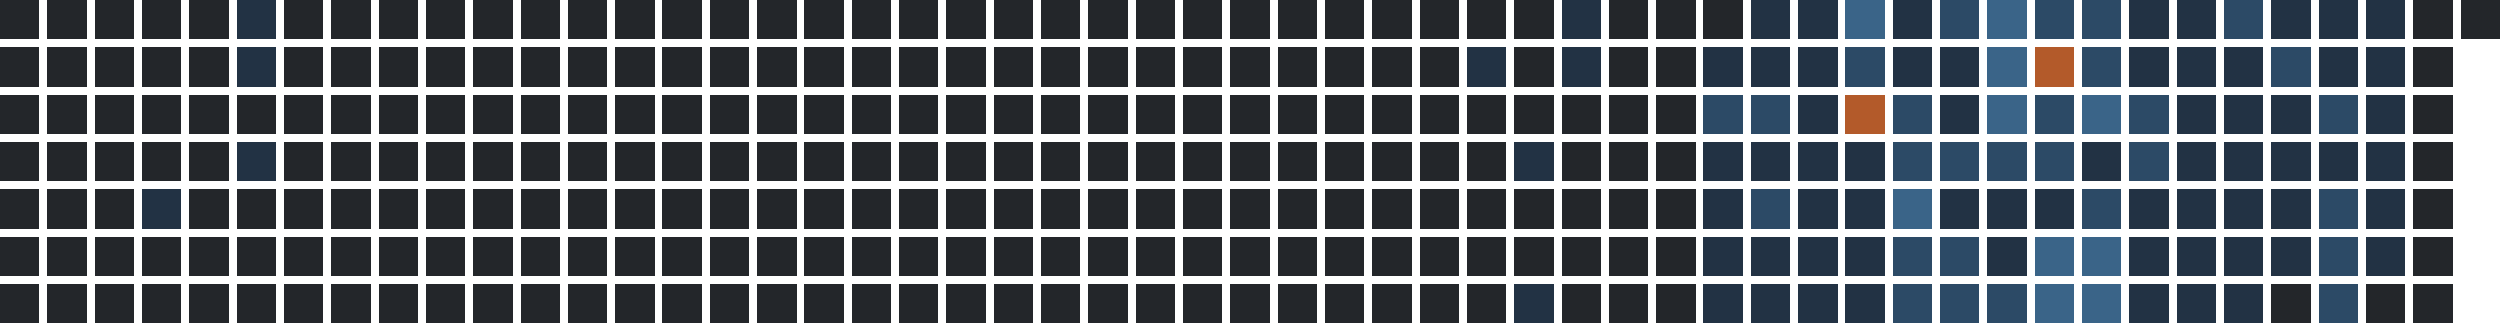
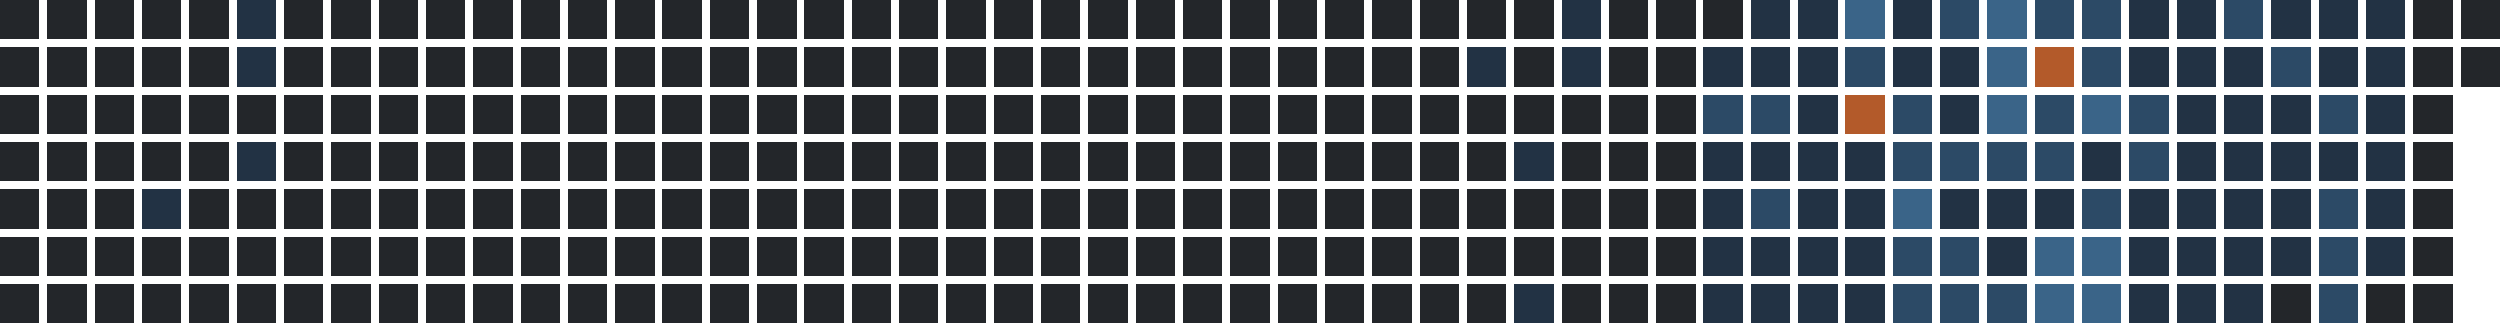
<svg xmlns="http://www.w3.org/2000/svg" version="1.1" width="634.0" height="82.0" viewBox="27.0 20.0 634.0 82.0">
  <rect style="fill:#23262a;shape-rendering:crispedges" data-score="0" data-date="2025-03-09" x="27" y="20" width="10" height="10" />
  <rect style="fill:#23262a;shape-rendering:crispedges" data-score="0" data-date="2025-03-16" x="39" y="20" width="10" height="10" />
  <rect style="fill:#23262a;shape-rendering:crispedges" data-score="0" data-date="2025-03-23" x="51" y="20" width="10" height="10" />
  <rect style="fill:#23262a;shape-rendering:crispedges" data-score="0" data-date="2025-03-30" x="63" y="20" width="10" height="10" />
  <rect style="fill:#23262a;shape-rendering:crispedges" data-score="0" data-date="2025-04-06" x="75" y="20" width="10" height="10" />
  <rect style="fill:#223244;shape-rendering:crispedges" data-score="1" data-date="2025-04-13" x="87" y="20" width="10" height="10" />
  <rect style="fill:#23262a;shape-rendering:crispedges" data-score="0" data-date="2025-04-20" x="99" y="20" width="10" height="10" />
  <rect style="fill:#23262a;shape-rendering:crispedges" data-score="0" data-date="2025-04-27" x="111" y="20" width="10" height="10" />
  <rect style="fill:#23262a;shape-rendering:crispedges" data-score="0" data-date="2025-05-04" x="123" y="20" width="10" height="10" />
  <rect style="fill:#23262a;shape-rendering:crispedges" data-score="0" data-date="2025-05-11" x="135" y="20" width="10" height="10" />
  <rect style="fill:#23262a;shape-rendering:crispedges" data-score="0" data-date="2025-05-18" x="147" y="20" width="10" height="10" />
  <rect style="fill:#23262a;shape-rendering:crispedges" data-score="0" data-date="2025-05-25" x="159" y="20" width="10" height="10" />
  <rect style="fill:#23262a;shape-rendering:crispedges" data-score="0" data-date="2025-06-01" x="171" y="20" width="10" height="10" />
  <rect style="fill:#23262a;shape-rendering:crispedges" data-score="0" data-date="2025-06-08" x="183" y="20" width="10" height="10" />
  <rect style="fill:#23262a;shape-rendering:crispedges" data-score="0" data-date="2025-06-15" x="195" y="20" width="10" height="10" />
  <rect style="fill:#23262a;shape-rendering:crispedges" data-score="0" data-date="2025-06-22" x="207" y="20" width="10" height="10" />
  <rect style="fill:#23262a;shape-rendering:crispedges" data-score="0" data-date="2025-06-29" x="219" y="20" width="10" height="10" />
  <rect style="fill:#23262a;shape-rendering:crispedges" data-score="0" data-date="2025-07-06" x="231" y="20" width="10" height="10" />
  <rect style="fill:#23262a;shape-rendering:crispedges" data-score="0" data-date="2025-07-13" x="243" y="20" width="10" height="10" />
  <rect style="fill:#23262a;shape-rendering:crispedges" data-score="0" data-date="2025-07-20" x="255" y="20" width="10" height="10" />
  <rect style="fill:#23262a;shape-rendering:crispedges" data-score="0" data-date="2025-07-27" x="267" y="20" width="10" height="10" />
  <rect style="fill:#23262a;shape-rendering:crispedges" data-score="0" data-date="2025-08-03" x="279" y="20" width="10" height="10" />
  <rect style="fill:#23262a;shape-rendering:crispedges" data-score="0" data-date="2025-08-10" x="291" y="20" width="10" height="10" />
  <rect style="fill:#23262a;shape-rendering:crispedges" data-score="0" data-date="2025-08-17" x="303" y="20" width="10" height="10" />
  <rect style="fill:#23262a;shape-rendering:crispedges" data-score="0" data-date="2025-08-24" x="315" y="20" width="10" height="10" />
  <rect style="fill:#23262a;shape-rendering:crispedges" data-score="0" data-date="2025-08-31" x="327" y="20" width="10" height="10" />
  <rect style="fill:#23262a;shape-rendering:crispedges" data-score="0" data-date="2025-09-07" x="339" y="20" width="10" height="10" />
  <rect style="fill:#23262a;shape-rendering:crispedges" data-score="0" data-date="2025-09-14" x="351" y="20" width="10" height="10" />
  <rect style="fill:#23262a;shape-rendering:crispedges" data-score="0" data-date="2025-09-21" x="363" y="20" width="10" height="10" />
  <rect style="fill:#23262a;shape-rendering:crispedges" data-score="0" data-date="2025-09-28" x="375" y="20" width="10" height="10" />
  <rect style="fill:#23262a;shape-rendering:crispedges" data-score="0" data-date="2025-10-05" x="387" y="20" width="10" height="10" />
  <rect style="fill:#23262a;shape-rendering:crispedges" data-score="0" data-date="2025-10-12" x="399" y="20" width="10" height="10" />
  <rect style="fill:#23262a;shape-rendering:crispedges" data-score="0" data-date="2025-10-19" x="411" y="20" width="10" height="10" />
  <rect style="fill:#223244;shape-rendering:crispedges" data-score="1" data-date="2025-10-26" x="423" y="20" width="10" height="10" />
  <rect style="fill:#23262a;shape-rendering:crispedges" data-score="0" data-date="2025-11-02" x="435" y="20" width="10" height="10" />
  <rect style="fill:#23262a;shape-rendering:crispedges" data-score="0" data-date="2025-11-09" x="447" y="20" width="10" height="10" />
  <rect style="fill:#23262a;shape-rendering:crispedges" data-score="0" data-date="2025-11-16" x="459" y="20" width="10" height="10" />
  <rect style="fill:#223244;shape-rendering:crispedges" data-score="1" data-date="2025-11-23" x="471" y="20" width="10" height="10" />
  <rect style="fill:#223244;shape-rendering:crispedges" data-score="1" data-date="2025-11-30" x="483" y="20" width="10" height="10" />
  <rect style="fill:#3a6488;shape-rendering:crispedges" data-score="3" data-date="2025-12-07" x="495" y="20" width="10" height="10" />
  <rect style="fill:#223244;shape-rendering:crispedges" data-score="1" data-date="2025-12-14" x="507" y="20" width="10" height="10" />
  <rect style="fill:#2c4a66;shape-rendering:crispedges" data-score="2" data-date="2025-12-21" x="519" y="20" width="10" height="10" />
  <rect style="fill:#3a6488;shape-rendering:crispedges" data-score="3" data-date="2025-12-28" x="531" y="20" width="10" height="10" />
  <rect style="fill:#2c4a66;shape-rendering:crispedges" data-score="2" data-date="2026-01-04" x="543" y="20" width="10" height="10" />
  <rect style="fill:#2c4a66;shape-rendering:crispedges" data-score="2" data-date="2026-01-11" x="555" y="20" width="10" height="10" />
  <rect style="fill:#223244;shape-rendering:crispedges" data-score="1" data-date="2026-01-18" x="567" y="20" width="10" height="10" />
  <rect style="fill:#223244;shape-rendering:crispedges" data-score="1" data-date="2026-01-25" x="579" y="20" width="10" height="10" />
  <rect style="fill:#2c4a66;shape-rendering:crispedges" data-score="2" data-date="2026-02-01" x="591" y="20" width="10" height="10" />
  <rect style="fill:#223244;shape-rendering:crispedges" data-score="1" data-date="2026-02-08" x="603" y="20" width="10" height="10" />
  <rect style="fill:#223244;shape-rendering:crispedges" data-score="1" data-date="2026-02-15" x="615" y="20" width="10" height="10" />
  <rect style="fill:#223244;shape-rendering:crispedges" data-score="1" data-date="2026-02-22" x="627" y="20" width="10" height="10" />
  <rect style="fill:#23262a;shape-rendering:crispedges" data-score="0" data-date="2026-03-01" x="639" y="20" width="10" height="10" />
  <rect style="fill:#23262a;shape-rendering:crispedges" data-score="0" data-date="2026-03-08" x="651" y="20" width="10" height="10" />
  <rect style="fill:#23262a;shape-rendering:crispedges" data-score="0" data-date="2025-03-10" x="27" y="32" width="10" height="10" />
  <rect style="fill:#23262a;shape-rendering:crispedges" data-score="0" data-date="2025-03-17" x="39" y="32" width="10" height="10" />
  <rect style="fill:#23262a;shape-rendering:crispedges" data-score="0" data-date="2025-03-24" x="51" y="32" width="10" height="10" />
  <rect style="fill:#23262a;shape-rendering:crispedges" data-score="0" data-date="2025-03-31" x="63" y="32" width="10" height="10" />
  <rect style="fill:#23262a;shape-rendering:crispedges" data-score="0" data-date="2025-04-07" x="75" y="32" width="10" height="10" />
  <rect style="fill:#223244;shape-rendering:crispedges" data-score="1" data-date="2025-04-14" x="87" y="32" width="10" height="10" />
  <rect style="fill:#23262a;shape-rendering:crispedges" data-score="0" data-date="2025-04-21" x="99" y="32" width="10" height="10" />
  <rect style="fill:#23262a;shape-rendering:crispedges" data-score="0" data-date="2025-04-28" x="111" y="32" width="10" height="10" />
  <rect style="fill:#23262a;shape-rendering:crispedges" data-score="0" data-date="2025-05-05" x="123" y="32" width="10" height="10" />
  <rect style="fill:#23262a;shape-rendering:crispedges" data-score="0" data-date="2025-05-12" x="135" y="32" width="10" height="10" />
  <rect style="fill:#23262a;shape-rendering:crispedges" data-score="0" data-date="2025-05-19" x="147" y="32" width="10" height="10" />
  <rect style="fill:#23262a;shape-rendering:crispedges" data-score="0" data-date="2025-05-26" x="159" y="32" width="10" height="10" />
  <rect style="fill:#23262a;shape-rendering:crispedges" data-score="0" data-date="2025-06-02" x="171" y="32" width="10" height="10" />
  <rect style="fill:#23262a;shape-rendering:crispedges" data-score="0" data-date="2025-06-09" x="183" y="32" width="10" height="10" />
  <rect style="fill:#23262a;shape-rendering:crispedges" data-score="0" data-date="2025-06-16" x="195" y="32" width="10" height="10" />
  <rect style="fill:#23262a;shape-rendering:crispedges" data-score="0" data-date="2025-06-23" x="207" y="32" width="10" height="10" />
  <rect style="fill:#23262a;shape-rendering:crispedges" data-score="0" data-date="2025-06-30" x="219" y="32" width="10" height="10" />
  <rect style="fill:#23262a;shape-rendering:crispedges" data-score="0" data-date="2025-07-07" x="231" y="32" width="10" height="10" />
  <rect style="fill:#23262a;shape-rendering:crispedges" data-score="0" data-date="2025-07-14" x="243" y="32" width="10" height="10" />
  <rect style="fill:#23262a;shape-rendering:crispedges" data-score="0" data-date="2025-07-21" x="255" y="32" width="10" height="10" />
  <rect style="fill:#23262a;shape-rendering:crispedges" data-score="0" data-date="2025-07-28" x="267" y="32" width="10" height="10" />
  <rect style="fill:#23262a;shape-rendering:crispedges" data-score="0" data-date="2025-08-04" x="279" y="32" width="10" height="10" />
  <rect style="fill:#23262a;shape-rendering:crispedges" data-score="0" data-date="2025-08-11" x="291" y="32" width="10" height="10" />
  <rect style="fill:#23262a;shape-rendering:crispedges" data-score="0" data-date="2025-08-18" x="303" y="32" width="10" height="10" />
  <rect style="fill:#23262a;shape-rendering:crispedges" data-score="0" data-date="2025-08-25" x="315" y="32" width="10" height="10" />
  <rect style="fill:#23262a;shape-rendering:crispedges" data-score="0" data-date="2025-09-01" x="327" y="32" width="10" height="10" />
  <rect style="fill:#23262a;shape-rendering:crispedges" data-score="0" data-date="2025-09-08" x="339" y="32" width="10" height="10" />
  <rect style="fill:#23262a;shape-rendering:crispedges" data-score="0" data-date="2025-09-15" x="351" y="32" width="10" height="10" />
  <rect style="fill:#23262a;shape-rendering:crispedges" data-score="0" data-date="2025-09-22" x="363" y="32" width="10" height="10" />
  <rect style="fill:#23262a;shape-rendering:crispedges" data-score="0" data-date="2025-09-29" x="375" y="32" width="10" height="10" />
  <rect style="fill:#23262a;shape-rendering:crispedges" data-score="0" data-date="2025-10-06" x="387" y="32" width="10" height="10" />
  <rect style="fill:#223244;shape-rendering:crispedges" data-score="1" data-date="2025-10-13" x="399" y="32" width="10" height="10" />
  <rect style="fill:#23262a;shape-rendering:crispedges" data-score="0" data-date="2025-10-20" x="411" y="32" width="10" height="10" />
  <rect style="fill:#223244;shape-rendering:crispedges" data-score="1" data-date="2025-10-27" x="423" y="32" width="10" height="10" />
  <rect style="fill:#23262a;shape-rendering:crispedges" data-score="0" data-date="2025-11-03" x="435" y="32" width="10" height="10" />
  <rect style="fill:#23262a;shape-rendering:crispedges" data-score="0" data-date="2025-11-10" x="447" y="32" width="10" height="10" />
  <rect style="fill:#223244;shape-rendering:crispedges" data-score="1" data-date="2025-11-17" x="459" y="32" width="10" height="10" />
  <rect style="fill:#223244;shape-rendering:crispedges" data-score="1" data-date="2025-11-24" x="471" y="32" width="10" height="10" />
  <rect style="fill:#223244;shape-rendering:crispedges" data-score="1" data-date="2025-12-01" x="483" y="32" width="10" height="10" />
  <rect style="fill:#2c4a66;shape-rendering:crispedges" data-score="2" data-date="2025-12-08" x="495" y="32" width="10" height="10" />
  <rect style="fill:#223244;shape-rendering:crispedges" data-score="1" data-date="2025-12-15" x="507" y="32" width="10" height="10" />
  <rect style="fill:#223244;shape-rendering:crispedges" data-score="1" data-date="2025-12-22" x="519" y="32" width="10" height="10" />
  <rect style="fill:#3a6488;shape-rendering:crispedges" data-score="3" data-date="2025-12-29" x="531" y="32" width="10" height="10" />
  <rect style="fill:#b35a2a;shape-rendering:crispedges" data-score="4" data-date="2026-01-05" x="543" y="32" width="10" height="10" />
  <rect style="fill:#2c4a66;shape-rendering:crispedges" data-score="2" data-date="2026-01-12" x="555" y="32" width="10" height="10" />
  <rect style="fill:#223244;shape-rendering:crispedges" data-score="1" data-date="2026-01-19" x="567" y="32" width="10" height="10" />
  <rect style="fill:#223244;shape-rendering:crispedges" data-score="1" data-date="2026-01-26" x="579" y="32" width="10" height="10" />
  <rect style="fill:#223244;shape-rendering:crispedges" data-score="1" data-date="2026-02-02" x="591" y="32" width="10" height="10" />
  <rect style="fill:#2c4a66;shape-rendering:crispedges" data-score="2" data-date="2026-02-09" x="603" y="32" width="10" height="10" />
  <rect style="fill:#223244;shape-rendering:crispedges" data-score="1" data-date="2026-02-16" x="615" y="32" width="10" height="10" />
  <rect style="fill:#223244;shape-rendering:crispedges" data-score="1" data-date="2026-02-23" x="627" y="32" width="10" height="10" />
  <rect style="fill:#23262a;shape-rendering:crispedges" data-score="0" data-date="2026-03-02" x="639" y="32" width="10" height="10" />
+   <rect style="fill:#23262a;shape-rendering:crispedges" data-score="0" data-date="2026-03-09" x="651" y="32" width="10" height="10" />
  <rect style="fill:#23262a;shape-rendering:crispedges" data-score="0" data-date="2025-03-11" x="27" y="44" width="10" height="10" />
  <rect style="fill:#23262a;shape-rendering:crispedges" data-score="0" data-date="2025-03-18" x="39" y="44" width="10" height="10" />
  <rect style="fill:#23262a;shape-rendering:crispedges" data-score="0" data-date="2025-03-25" x="51" y="44" width="10" height="10" />
  <rect style="fill:#23262a;shape-rendering:crispedges" data-score="0" data-date="2025-04-01" x="63" y="44" width="10" height="10" />
  <rect style="fill:#23262a;shape-rendering:crispedges" data-score="0" data-date="2025-04-08" x="75" y="44" width="10" height="10" />
  <rect style="fill:#23262a;shape-rendering:crispedges" data-score="0" data-date="2025-04-15" x="87" y="44" width="10" height="10" />
  <rect style="fill:#23262a;shape-rendering:crispedges" data-score="0" data-date="2025-04-22" x="99" y="44" width="10" height="10" />
  <rect style="fill:#23262a;shape-rendering:crispedges" data-score="0" data-date="2025-04-29" x="111" y="44" width="10" height="10" />
  <rect style="fill:#23262a;shape-rendering:crispedges" data-score="0" data-date="2025-05-06" x="123" y="44" width="10" height="10" />
  <rect style="fill:#23262a;shape-rendering:crispedges" data-score="0" data-date="2025-05-13" x="135" y="44" width="10" height="10" />
  <rect style="fill:#23262a;shape-rendering:crispedges" data-score="0" data-date="2025-05-20" x="147" y="44" width="10" height="10" />
  <rect style="fill:#23262a;shape-rendering:crispedges" data-score="0" data-date="2025-05-27" x="159" y="44" width="10" height="10" />
  <rect style="fill:#23262a;shape-rendering:crispedges" data-score="0" data-date="2025-06-03" x="171" y="44" width="10" height="10" />
  <rect style="fill:#23262a;shape-rendering:crispedges" data-score="0" data-date="2025-06-10" x="183" y="44" width="10" height="10" />
  <rect style="fill:#23262a;shape-rendering:crispedges" data-score="0" data-date="2025-06-17" x="195" y="44" width="10" height="10" />
  <rect style="fill:#23262a;shape-rendering:crispedges" data-score="0" data-date="2025-06-24" x="207" y="44" width="10" height="10" />
  <rect style="fill:#23262a;shape-rendering:crispedges" data-score="0" data-date="2025-07-01" x="219" y="44" width="10" height="10" />
  <rect style="fill:#23262a;shape-rendering:crispedges" data-score="0" data-date="2025-07-08" x="231" y="44" width="10" height="10" />
  <rect style="fill:#23262a;shape-rendering:crispedges" data-score="0" data-date="2025-07-15" x="243" y="44" width="10" height="10" />
  <rect style="fill:#23262a;shape-rendering:crispedges" data-score="0" data-date="2025-07-22" x="255" y="44" width="10" height="10" />
  <rect style="fill:#23262a;shape-rendering:crispedges" data-score="0" data-date="2025-07-29" x="267" y="44" width="10" height="10" />
  <rect style="fill:#23262a;shape-rendering:crispedges" data-score="0" data-date="2025-08-05" x="279" y="44" width="10" height="10" />
  <rect style="fill:#23262a;shape-rendering:crispedges" data-score="0" data-date="2025-08-12" x="291" y="44" width="10" height="10" />
  <rect style="fill:#23262a;shape-rendering:crispedges" data-score="0" data-date="2025-08-19" x="303" y="44" width="10" height="10" />
  <rect style="fill:#23262a;shape-rendering:crispedges" data-score="0" data-date="2025-08-26" x="315" y="44" width="10" height="10" />
  <rect style="fill:#23262a;shape-rendering:crispedges" data-score="0" data-date="2025-09-02" x="327" y="44" width="10" height="10" />
  <rect style="fill:#23262a;shape-rendering:crispedges" data-score="0" data-date="2025-09-09" x="339" y="44" width="10" height="10" />
  <rect style="fill:#23262a;shape-rendering:crispedges" data-score="0" data-date="2025-09-16" x="351" y="44" width="10" height="10" />
  <rect style="fill:#23262a;shape-rendering:crispedges" data-score="0" data-date="2025-09-23" x="363" y="44" width="10" height="10" />
  <rect style="fill:#23262a;shape-rendering:crispedges" data-score="0" data-date="2025-09-30" x="375" y="44" width="10" height="10" />
  <rect style="fill:#23262a;shape-rendering:crispedges" data-score="0" data-date="2025-10-07" x="387" y="44" width="10" height="10" />
  <rect style="fill:#23262a;shape-rendering:crispedges" data-score="0" data-date="2025-10-14" x="399" y="44" width="10" height="10" />
  <rect style="fill:#23262a;shape-rendering:crispedges" data-score="0" data-date="2025-10-21" x="411" y="44" width="10" height="10" />
  <rect style="fill:#23262a;shape-rendering:crispedges" data-score="0" data-date="2025-10-28" x="423" y="44" width="10" height="10" />
  <rect style="fill:#23262a;shape-rendering:crispedges" data-score="0" data-date="2025-11-04" x="435" y="44" width="10" height="10" />
  <rect style="fill:#23262a;shape-rendering:crispedges" data-score="0" data-date="2025-11-11" x="447" y="44" width="10" height="10" />
  <rect style="fill:#2c4a66;shape-rendering:crispedges" data-score="2" data-date="2025-11-18" x="459" y="44" width="10" height="10" />
  <rect style="fill:#2c4a66;shape-rendering:crispedges" data-score="2" data-date="2025-11-25" x="471" y="44" width="10" height="10" />
  <rect style="fill:#223244;shape-rendering:crispedges" data-score="1" data-date="2025-12-02" x="483" y="44" width="10" height="10" />
  <rect style="fill:#b35a2a;shape-rendering:crispedges" data-score="4" data-date="2025-12-09" x="495" y="44" width="10" height="10" />
  <rect style="fill:#2c4a66;shape-rendering:crispedges" data-score="2" data-date="2025-12-16" x="507" y="44" width="10" height="10" />
  <rect style="fill:#223244;shape-rendering:crispedges" data-score="1" data-date="2025-12-23" x="519" y="44" width="10" height="10" />
  <rect style="fill:#3a6488;shape-rendering:crispedges" data-score="3" data-date="2025-12-30" x="531" y="44" width="10" height="10" />
  <rect style="fill:#2c4a66;shape-rendering:crispedges" data-score="2" data-date="2026-01-06" x="543" y="44" width="10" height="10" />
  <rect style="fill:#3a6488;shape-rendering:crispedges" data-score="3" data-date="2026-01-13" x="555" y="44" width="10" height="10" />
  <rect style="fill:#2c4a66;shape-rendering:crispedges" data-score="2" data-date="2026-01-20" x="567" y="44" width="10" height="10" />
  <rect style="fill:#223244;shape-rendering:crispedges" data-score="1" data-date="2026-01-27" x="579" y="44" width="10" height="10" />
  <rect style="fill:#223244;shape-rendering:crispedges" data-score="1" data-date="2026-02-03" x="591" y="44" width="10" height="10" />
  <rect style="fill:#223244;shape-rendering:crispedges" data-score="1" data-date="2026-02-10" x="603" y="44" width="10" height="10" />
  <rect style="fill:#2c4a66;shape-rendering:crispedges" data-score="2" data-date="2026-02-17" x="615" y="44" width="10" height="10" />
  <rect style="fill:#223244;shape-rendering:crispedges" data-score="1" data-date="2026-02-24" x="627" y="44" width="10" height="10" />
  <rect style="fill:#23262a;shape-rendering:crispedges" data-score="0" data-date="2026-03-03" x="639" y="44" width="10" height="10" />
  <rect style="fill:#23262a;shape-rendering:crispedges" data-score="0" data-date="2025-03-12" x="27" y="56" width="10" height="10" />
  <rect style="fill:#23262a;shape-rendering:crispedges" data-score="0" data-date="2025-03-19" x="39" y="56" width="10" height="10" />
  <rect style="fill:#23262a;shape-rendering:crispedges" data-score="0" data-date="2025-03-26" x="51" y="56" width="10" height="10" />
  <rect style="fill:#23262a;shape-rendering:crispedges" data-score="0" data-date="2025-04-02" x="63" y="56" width="10" height="10" />
  <rect style="fill:#23262a;shape-rendering:crispedges" data-score="0" data-date="2025-04-09" x="75" y="56" width="10" height="10" />
  <rect style="fill:#223244;shape-rendering:crispedges" data-score="1" data-date="2025-04-16" x="87" y="56" width="10" height="10" />
  <rect style="fill:#23262a;shape-rendering:crispedges" data-score="0" data-date="2025-04-23" x="99" y="56" width="10" height="10" />
  <rect style="fill:#23262a;shape-rendering:crispedges" data-score="0" data-date="2025-04-30" x="111" y="56" width="10" height="10" />
  <rect style="fill:#23262a;shape-rendering:crispedges" data-score="0" data-date="2025-05-07" x="123" y="56" width="10" height="10" />
  <rect style="fill:#23262a;shape-rendering:crispedges" data-score="0" data-date="2025-05-14" x="135" y="56" width="10" height="10" />
  <rect style="fill:#23262a;shape-rendering:crispedges" data-score="0" data-date="2025-05-21" x="147" y="56" width="10" height="10" />
  <rect style="fill:#23262a;shape-rendering:crispedges" data-score="0" data-date="2025-05-28" x="159" y="56" width="10" height="10" />
  <rect style="fill:#23262a;shape-rendering:crispedges" data-score="0" data-date="2025-06-04" x="171" y="56" width="10" height="10" />
  <rect style="fill:#23262a;shape-rendering:crispedges" data-score="0" data-date="2025-06-11" x="183" y="56" width="10" height="10" />
  <rect style="fill:#23262a;shape-rendering:crispedges" data-score="0" data-date="2025-06-18" x="195" y="56" width="10" height="10" />
  <rect style="fill:#23262a;shape-rendering:crispedges" data-score="0" data-date="2025-06-25" x="207" y="56" width="10" height="10" />
  <rect style="fill:#23262a;shape-rendering:crispedges" data-score="0" data-date="2025-07-02" x="219" y="56" width="10" height="10" />
  <rect style="fill:#23262a;shape-rendering:crispedges" data-score="0" data-date="2025-07-09" x="231" y="56" width="10" height="10" />
  <rect style="fill:#23262a;shape-rendering:crispedges" data-score="0" data-date="2025-07-16" x="243" y="56" width="10" height="10" />
  <rect style="fill:#23262a;shape-rendering:crispedges" data-score="0" data-date="2025-07-23" x="255" y="56" width="10" height="10" />
  <rect style="fill:#23262a;shape-rendering:crispedges" data-score="0" data-date="2025-07-30" x="267" y="56" width="10" height="10" />
  <rect style="fill:#23262a;shape-rendering:crispedges" data-score="0" data-date="2025-08-06" x="279" y="56" width="10" height="10" />
  <rect style="fill:#23262a;shape-rendering:crispedges" data-score="0" data-date="2025-08-13" x="291" y="56" width="10" height="10" />
  <rect style="fill:#23262a;shape-rendering:crispedges" data-score="0" data-date="2025-08-20" x="303" y="56" width="10" height="10" />
  <rect style="fill:#23262a;shape-rendering:crispedges" data-score="0" data-date="2025-08-27" x="315" y="56" width="10" height="10" />
  <rect style="fill:#23262a;shape-rendering:crispedges" data-score="0" data-date="2025-09-03" x="327" y="56" width="10" height="10" />
  <rect style="fill:#23262a;shape-rendering:crispedges" data-score="0" data-date="2025-09-10" x="339" y="56" width="10" height="10" />
  <rect style="fill:#23262a;shape-rendering:crispedges" data-score="0" data-date="2025-09-17" x="351" y="56" width="10" height="10" />
  <rect style="fill:#23262a;shape-rendering:crispedges" data-score="0" data-date="2025-09-24" x="363" y="56" width="10" height="10" />
  <rect style="fill:#23262a;shape-rendering:crispedges" data-score="0" data-date="2025-10-01" x="375" y="56" width="10" height="10" />
  <rect style="fill:#23262a;shape-rendering:crispedges" data-score="0" data-date="2025-10-08" x="387" y="56" width="10" height="10" />
  <rect style="fill:#23262a;shape-rendering:crispedges" data-score="0" data-date="2025-10-15" x="399" y="56" width="10" height="10" />
  <rect style="fill:#223244;shape-rendering:crispedges" data-score="1" data-date="2025-10-22" x="411" y="56" width="10" height="10" />
  <rect style="fill:#23262a;shape-rendering:crispedges" data-score="0" data-date="2025-10-29" x="423" y="56" width="10" height="10" />
  <rect style="fill:#23262a;shape-rendering:crispedges" data-score="0" data-date="2025-11-05" x="435" y="56" width="10" height="10" />
  <rect style="fill:#23262a;shape-rendering:crispedges" data-score="0" data-date="2025-11-12" x="447" y="56" width="10" height="10" />
  <rect style="fill:#223244;shape-rendering:crispedges" data-score="1" data-date="2025-11-19" x="459" y="56" width="10" height="10" />
  <rect style="fill:#223244;shape-rendering:crispedges" data-score="1" data-date="2025-11-26" x="471" y="56" width="10" height="10" />
  <rect style="fill:#223244;shape-rendering:crispedges" data-score="1" data-date="2025-12-03" x="483" y="56" width="10" height="10" />
  <rect style="fill:#223244;shape-rendering:crispedges" data-score="1" data-date="2025-12-10" x="495" y="56" width="10" height="10" />
  <rect style="fill:#2c4a66;shape-rendering:crispedges" data-score="2" data-date="2025-12-17" x="507" y="56" width="10" height="10" />
  <rect style="fill:#2c4a66;shape-rendering:crispedges" data-score="2" data-date="2025-12-24" x="519" y="56" width="10" height="10" />
  <rect style="fill:#2c4a66;shape-rendering:crispedges" data-score="2" data-date="2025-12-31" x="531" y="56" width="10" height="10" />
  <rect style="fill:#2c4a66;shape-rendering:crispedges" data-score="2" data-date="2026-01-07" x="543" y="56" width="10" height="10" />
  <rect style="fill:#223244;shape-rendering:crispedges" data-score="1" data-date="2026-01-14" x="555" y="56" width="10" height="10" />
  <rect style="fill:#2c4a66;shape-rendering:crispedges" data-score="2" data-date="2026-01-21" x="567" y="56" width="10" height="10" />
  <rect style="fill:#223244;shape-rendering:crispedges" data-score="1" data-date="2026-01-28" x="579" y="56" width="10" height="10" />
  <rect style="fill:#223244;shape-rendering:crispedges" data-score="1" data-date="2026-02-04" x="591" y="56" width="10" height="10" />
  <rect style="fill:#223244;shape-rendering:crispedges" data-score="1" data-date="2026-02-11" x="603" y="56" width="10" height="10" />
  <rect style="fill:#223244;shape-rendering:crispedges" data-score="1" data-date="2026-02-18" x="615" y="56" width="10" height="10" />
  <rect style="fill:#223244;shape-rendering:crispedges" data-score="1" data-date="2026-02-25" x="627" y="56" width="10" height="10" />
  <rect style="fill:#23262a;shape-rendering:crispedges" data-score="0" data-date="2026-03-04" x="639" y="56" width="10" height="10" />
  <rect style="fill:#23262a;shape-rendering:crispedges" data-score="0" data-date="2025-03-13" x="27" y="68" width="10" height="10" />
  <rect style="fill:#23262a;shape-rendering:crispedges" data-score="0" data-date="2025-03-20" x="39" y="68" width="10" height="10" />
  <rect style="fill:#23262a;shape-rendering:crispedges" data-score="0" data-date="2025-03-27" x="51" y="68" width="10" height="10" />
  <rect style="fill:#223244;shape-rendering:crispedges" data-score="1" data-date="2025-04-03" x="63" y="68" width="10" height="10" />
  <rect style="fill:#23262a;shape-rendering:crispedges" data-score="0" data-date="2025-04-10" x="75" y="68" width="10" height="10" />
  <rect style="fill:#23262a;shape-rendering:crispedges" data-score="0" data-date="2025-04-17" x="87" y="68" width="10" height="10" />
  <rect style="fill:#23262a;shape-rendering:crispedges" data-score="0" data-date="2025-04-24" x="99" y="68" width="10" height="10" />
  <rect style="fill:#23262a;shape-rendering:crispedges" data-score="0" data-date="2025-05-01" x="111" y="68" width="10" height="10" />
  <rect style="fill:#23262a;shape-rendering:crispedges" data-score="0" data-date="2025-05-08" x="123" y="68" width="10" height="10" />
  <rect style="fill:#23262a;shape-rendering:crispedges" data-score="0" data-date="2025-05-15" x="135" y="68" width="10" height="10" />
  <rect style="fill:#23262a;shape-rendering:crispedges" data-score="0" data-date="2025-05-22" x="147" y="68" width="10" height="10" />
  <rect style="fill:#23262a;shape-rendering:crispedges" data-score="0" data-date="2025-05-29" x="159" y="68" width="10" height="10" />
  <rect style="fill:#23262a;shape-rendering:crispedges" data-score="0" data-date="2025-06-05" x="171" y="68" width="10" height="10" />
  <rect style="fill:#23262a;shape-rendering:crispedges" data-score="0" data-date="2025-06-12" x="183" y="68" width="10" height="10" />
  <rect style="fill:#23262a;shape-rendering:crispedges" data-score="0" data-date="2025-06-19" x="195" y="68" width="10" height="10" />
  <rect style="fill:#23262a;shape-rendering:crispedges" data-score="0" data-date="2025-06-26" x="207" y="68" width="10" height="10" />
  <rect style="fill:#23262a;shape-rendering:crispedges" data-score="0" data-date="2025-07-03" x="219" y="68" width="10" height="10" />
  <rect style="fill:#23262a;shape-rendering:crispedges" data-score="0" data-date="2025-07-10" x="231" y="68" width="10" height="10" />
  <rect style="fill:#23262a;shape-rendering:crispedges" data-score="0" data-date="2025-07-17" x="243" y="68" width="10" height="10" />
  <rect style="fill:#23262a;shape-rendering:crispedges" data-score="0" data-date="2025-07-24" x="255" y="68" width="10" height="10" />
  <rect style="fill:#23262a;shape-rendering:crispedges" data-score="0" data-date="2025-07-31" x="267" y="68" width="10" height="10" />
  <rect style="fill:#23262a;shape-rendering:crispedges" data-score="0" data-date="2025-08-07" x="279" y="68" width="10" height="10" />
  <rect style="fill:#23262a;shape-rendering:crispedges" data-score="0" data-date="2025-08-14" x="291" y="68" width="10" height="10" />
  <rect style="fill:#23262a;shape-rendering:crispedges" data-score="0" data-date="2025-08-21" x="303" y="68" width="10" height="10" />
  <rect style="fill:#23262a;shape-rendering:crispedges" data-score="0" data-date="2025-08-28" x="315" y="68" width="10" height="10" />
  <rect style="fill:#23262a;shape-rendering:crispedges" data-score="0" data-date="2025-09-04" x="327" y="68" width="10" height="10" />
  <rect style="fill:#23262a;shape-rendering:crispedges" data-score="0" data-date="2025-09-11" x="339" y="68" width="10" height="10" />
  <rect style="fill:#23262a;shape-rendering:crispedges" data-score="0" data-date="2025-09-18" x="351" y="68" width="10" height="10" />
  <rect style="fill:#23262a;shape-rendering:crispedges" data-score="0" data-date="2025-09-25" x="363" y="68" width="10" height="10" />
  <rect style="fill:#23262a;shape-rendering:crispedges" data-score="0" data-date="2025-10-02" x="375" y="68" width="10" height="10" />
  <rect style="fill:#23262a;shape-rendering:crispedges" data-score="0" data-date="2025-10-09" x="387" y="68" width="10" height="10" />
  <rect style="fill:#23262a;shape-rendering:crispedges" data-score="0" data-date="2025-10-16" x="399" y="68" width="10" height="10" />
  <rect style="fill:#23262a;shape-rendering:crispedges" data-score="0" data-date="2025-10-23" x="411" y="68" width="10" height="10" />
  <rect style="fill:#23262a;shape-rendering:crispedges" data-score="0" data-date="2025-10-30" x="423" y="68" width="10" height="10" />
  <rect style="fill:#23262a;shape-rendering:crispedges" data-score="0" data-date="2025-11-06" x="435" y="68" width="10" height="10" />
  <rect style="fill:#23262a;shape-rendering:crispedges" data-score="0" data-date="2025-11-13" x="447" y="68" width="10" height="10" />
  <rect style="fill:#223244;shape-rendering:crispedges" data-score="1" data-date="2025-11-20" x="459" y="68" width="10" height="10" />
  <rect style="fill:#2c4a66;shape-rendering:crispedges" data-score="2" data-date="2025-11-27" x="471" y="68" width="10" height="10" />
  <rect style="fill:#223244;shape-rendering:crispedges" data-score="1" data-date="2025-12-04" x="483" y="68" width="10" height="10" />
  <rect style="fill:#223244;shape-rendering:crispedges" data-score="1" data-date="2025-12-11" x="495" y="68" width="10" height="10" />
  <rect style="fill:#3a6488;shape-rendering:crispedges" data-score="3" data-date="2025-12-18" x="507" y="68" width="10" height="10" />
  <rect style="fill:#223244;shape-rendering:crispedges" data-score="1" data-date="2025-12-25" x="519" y="68" width="10" height="10" />
  <rect style="fill:#223244;shape-rendering:crispedges" data-score="1" data-date="2026-01-01" x="531" y="68" width="10" height="10" />
  <rect style="fill:#223244;shape-rendering:crispedges" data-score="1" data-date="2026-01-08" x="543" y="68" width="10" height="10" />
  <rect style="fill:#2c4a66;shape-rendering:crispedges" data-score="2" data-date="2026-01-15" x="555" y="68" width="10" height="10" />
  <rect style="fill:#223244;shape-rendering:crispedges" data-score="1" data-date="2026-01-22" x="567" y="68" width="10" height="10" />
  <rect style="fill:#223244;shape-rendering:crispedges" data-score="1" data-date="2026-01-29" x="579" y="68" width="10" height="10" />
  <rect style="fill:#223244;shape-rendering:crispedges" data-score="1" data-date="2026-02-05" x="591" y="68" width="10" height="10" />
  <rect style="fill:#223244;shape-rendering:crispedges" data-score="1" data-date="2026-02-12" x="603" y="68" width="10" height="10" />
  <rect style="fill:#2c4a66;shape-rendering:crispedges" data-score="2" data-date="2026-02-19" x="615" y="68" width="10" height="10" />
  <rect style="fill:#223244;shape-rendering:crispedges" data-score="1" data-date="2026-02-26" x="627" y="68" width="10" height="10" />
  <rect style="fill:#23262a;shape-rendering:crispedges" data-score="0" data-date="2026-03-05" x="639" y="68" width="10" height="10" />
  <rect style="fill:#23262a;shape-rendering:crispedges" data-score="0" data-date="2025-03-14" x="27" y="80" width="10" height="10" />
  <rect style="fill:#23262a;shape-rendering:crispedges" data-score="0" data-date="2025-03-21" x="39" y="80" width="10" height="10" />
  <rect style="fill:#23262a;shape-rendering:crispedges" data-score="0" data-date="2025-03-28" x="51" y="80" width="10" height="10" />
  <rect style="fill:#23262a;shape-rendering:crispedges" data-score="0" data-date="2025-04-04" x="63" y="80" width="10" height="10" />
  <rect style="fill:#23262a;shape-rendering:crispedges" data-score="0" data-date="2025-04-11" x="75" y="80" width="10" height="10" />
  <rect style="fill:#23262a;shape-rendering:crispedges" data-score="0" data-date="2025-04-18" x="87" y="80" width="10" height="10" />
  <rect style="fill:#23262a;shape-rendering:crispedges" data-score="0" data-date="2025-04-25" x="99" y="80" width="10" height="10" />
  <rect style="fill:#23262a;shape-rendering:crispedges" data-score="0" data-date="2025-05-02" x="111" y="80" width="10" height="10" />
  <rect style="fill:#23262a;shape-rendering:crispedges" data-score="0" data-date="2025-05-09" x="123" y="80" width="10" height="10" />
  <rect style="fill:#23262a;shape-rendering:crispedges" data-score="0" data-date="2025-05-16" x="135" y="80" width="10" height="10" />
  <rect style="fill:#23262a;shape-rendering:crispedges" data-score="0" data-date="2025-05-23" x="147" y="80" width="10" height="10" />
  <rect style="fill:#23262a;shape-rendering:crispedges" data-score="0" data-date="2025-05-30" x="159" y="80" width="10" height="10" />
  <rect style="fill:#23262a;shape-rendering:crispedges" data-score="0" data-date="2025-06-06" x="171" y="80" width="10" height="10" />
  <rect style="fill:#23262a;shape-rendering:crispedges" data-score="0" data-date="2025-06-13" x="183" y="80" width="10" height="10" />
  <rect style="fill:#23262a;shape-rendering:crispedges" data-score="0" data-date="2025-06-20" x="195" y="80" width="10" height="10" />
  <rect style="fill:#23262a;shape-rendering:crispedges" data-score="0" data-date="2025-06-27" x="207" y="80" width="10" height="10" />
  <rect style="fill:#23262a;shape-rendering:crispedges" data-score="0" data-date="2025-07-04" x="219" y="80" width="10" height="10" />
  <rect style="fill:#23262a;shape-rendering:crispedges" data-score="0" data-date="2025-07-11" x="231" y="80" width="10" height="10" />
  <rect style="fill:#23262a;shape-rendering:crispedges" data-score="0" data-date="2025-07-18" x="243" y="80" width="10" height="10" />
  <rect style="fill:#23262a;shape-rendering:crispedges" data-score="0" data-date="2025-07-25" x="255" y="80" width="10" height="10" />
  <rect style="fill:#23262a;shape-rendering:crispedges" data-score="0" data-date="2025-08-01" x="267" y="80" width="10" height="10" />
  <rect style="fill:#23262a;shape-rendering:crispedges" data-score="0" data-date="2025-08-08" x="279" y="80" width="10" height="10" />
  <rect style="fill:#23262a;shape-rendering:crispedges" data-score="0" data-date="2025-08-15" x="291" y="80" width="10" height="10" />
  <rect style="fill:#23262a;shape-rendering:crispedges" data-score="0" data-date="2025-08-22" x="303" y="80" width="10" height="10" />
  <rect style="fill:#23262a;shape-rendering:crispedges" data-score="0" data-date="2025-08-29" x="315" y="80" width="10" height="10" />
  <rect style="fill:#23262a;shape-rendering:crispedges" data-score="0" data-date="2025-09-05" x="327" y="80" width="10" height="10" />
  <rect style="fill:#23262a;shape-rendering:crispedges" data-score="0" data-date="2025-09-12" x="339" y="80" width="10" height="10" />
  <rect style="fill:#23262a;shape-rendering:crispedges" data-score="0" data-date="2025-09-19" x="351" y="80" width="10" height="10" />
  <rect style="fill:#23262a;shape-rendering:crispedges" data-score="0" data-date="2025-09-26" x="363" y="80" width="10" height="10" />
  <rect style="fill:#23262a;shape-rendering:crispedges" data-score="0" data-date="2025-10-03" x="375" y="80" width="10" height="10" />
  <rect style="fill:#23262a;shape-rendering:crispedges" data-score="0" data-date="2025-10-10" x="387" y="80" width="10" height="10" />
  <rect style="fill:#23262a;shape-rendering:crispedges" data-score="0" data-date="2025-10-17" x="399" y="80" width="10" height="10" />
  <rect style="fill:#23262a;shape-rendering:crispedges" data-score="0" data-date="2025-10-24" x="411" y="80" width="10" height="10" />
  <rect style="fill:#23262a;shape-rendering:crispedges" data-score="0" data-date="2025-10-31" x="423" y="80" width="10" height="10" />
  <rect style="fill:#23262a;shape-rendering:crispedges" data-score="0" data-date="2025-11-07" x="435" y="80" width="10" height="10" />
  <rect style="fill:#23262a;shape-rendering:crispedges" data-score="0" data-date="2025-11-14" x="447" y="80" width="10" height="10" />
  <rect style="fill:#223244;shape-rendering:crispedges" data-score="1" data-date="2025-11-21" x="459" y="80" width="10" height="10" />
  <rect style="fill:#223244;shape-rendering:crispedges" data-score="1" data-date="2025-11-28" x="471" y="80" width="10" height="10" />
  <rect style="fill:#223244;shape-rendering:crispedges" data-score="1" data-date="2025-12-05" x="483" y="80" width="10" height="10" />
  <rect style="fill:#223244;shape-rendering:crispedges" data-score="1" data-date="2025-12-12" x="495" y="80" width="10" height="10" />
  <rect style="fill:#2c4a66;shape-rendering:crispedges" data-score="2" data-date="2025-12-19" x="507" y="80" width="10" height="10" />
  <rect style="fill:#2c4a66;shape-rendering:crispedges" data-score="2" data-date="2025-12-26" x="519" y="80" width="10" height="10" />
  <rect style="fill:#223244;shape-rendering:crispedges" data-score="1" data-date="2026-01-02" x="531" y="80" width="10" height="10" />
  <rect style="fill:#3a6488;shape-rendering:crispedges" data-score="3" data-date="2026-01-09" x="543" y="80" width="10" height="10" />
  <rect style="fill:#3a6488;shape-rendering:crispedges" data-score="3" data-date="2026-01-16" x="555" y="80" width="10" height="10" />
  <rect style="fill:#223244;shape-rendering:crispedges" data-score="1" data-date="2026-01-23" x="567" y="80" width="10" height="10" />
  <rect style="fill:#223244;shape-rendering:crispedges" data-score="1" data-date="2026-01-30" x="579" y="80" width="10" height="10" />
  <rect style="fill:#223244;shape-rendering:crispedges" data-score="1" data-date="2026-02-06" x="591" y="80" width="10" height="10" />
  <rect style="fill:#223244;shape-rendering:crispedges" data-score="1" data-date="2026-02-13" x="603" y="80" width="10" height="10" />
  <rect style="fill:#2c4a66;shape-rendering:crispedges" data-score="2" data-date="2026-02-20" x="615" y="80" width="10" height="10" />
  <rect style="fill:#223244;shape-rendering:crispedges" data-score="1" data-date="2026-02-27" x="627" y="80" width="10" height="10" />
  <rect style="fill:#23262a;shape-rendering:crispedges" data-score="0" data-date="2026-03-06" x="639" y="80" width="10" height="10" />
  <rect style="fill:#23262a;shape-rendering:crispedges" data-score="0" data-date="2025-03-15" x="27" y="92" width="10" height="10" />
  <rect style="fill:#23262a;shape-rendering:crispedges" data-score="0" data-date="2025-03-22" x="39" y="92" width="10" height="10" />
  <rect style="fill:#23262a;shape-rendering:crispedges" data-score="0" data-date="2025-03-29" x="51" y="92" width="10" height="10" />
  <rect style="fill:#23262a;shape-rendering:crispedges" data-score="0" data-date="2025-04-05" x="63" y="92" width="10" height="10" />
  <rect style="fill:#23262a;shape-rendering:crispedges" data-score="0" data-date="2025-04-12" x="75" y="92" width="10" height="10" />
  <rect style="fill:#23262a;shape-rendering:crispedges" data-score="0" data-date="2025-04-19" x="87" y="92" width="10" height="10" />
  <rect style="fill:#23262a;shape-rendering:crispedges" data-score="0" data-date="2025-04-26" x="99" y="92" width="10" height="10" />
  <rect style="fill:#23262a;shape-rendering:crispedges" data-score="0" data-date="2025-05-03" x="111" y="92" width="10" height="10" />
  <rect style="fill:#23262a;shape-rendering:crispedges" data-score="0" data-date="2025-05-10" x="123" y="92" width="10" height="10" />
  <rect style="fill:#23262a;shape-rendering:crispedges" data-score="0" data-date="2025-05-17" x="135" y="92" width="10" height="10" />
  <rect style="fill:#23262a;shape-rendering:crispedges" data-score="0" data-date="2025-05-24" x="147" y="92" width="10" height="10" />
  <rect style="fill:#23262a;shape-rendering:crispedges" data-score="0" data-date="2025-05-31" x="159" y="92" width="10" height="10" />
  <rect style="fill:#23262a;shape-rendering:crispedges" data-score="0" data-date="2025-06-07" x="171" y="92" width="10" height="10" />
  <rect style="fill:#23262a;shape-rendering:crispedges" data-score="0" data-date="2025-06-14" x="183" y="92" width="10" height="10" />
  <rect style="fill:#23262a;shape-rendering:crispedges" data-score="0" data-date="2025-06-21" x="195" y="92" width="10" height="10" />
  <rect style="fill:#23262a;shape-rendering:crispedges" data-score="0" data-date="2025-06-28" x="207" y="92" width="10" height="10" />
  <rect style="fill:#23262a;shape-rendering:crispedges" data-score="0" data-date="2025-07-05" x="219" y="92" width="10" height="10" />
  <rect style="fill:#23262a;shape-rendering:crispedges" data-score="0" data-date="2025-07-12" x="231" y="92" width="10" height="10" />
  <rect style="fill:#23262a;shape-rendering:crispedges" data-score="0" data-date="2025-07-19" x="243" y="92" width="10" height="10" />
  <rect style="fill:#23262a;shape-rendering:crispedges" data-score="0" data-date="2025-07-26" x="255" y="92" width="10" height="10" />
  <rect style="fill:#23262a;shape-rendering:crispedges" data-score="0" data-date="2025-08-02" x="267" y="92" width="10" height="10" />
  <rect style="fill:#23262a;shape-rendering:crispedges" data-score="0" data-date="2025-08-09" x="279" y="92" width="10" height="10" />
  <rect style="fill:#23262a;shape-rendering:crispedges" data-score="0" data-date="2025-08-16" x="291" y="92" width="10" height="10" />
  <rect style="fill:#23262a;shape-rendering:crispedges" data-score="0" data-date="2025-08-23" x="303" y="92" width="10" height="10" />
  <rect style="fill:#23262a;shape-rendering:crispedges" data-score="0" data-date="2025-08-30" x="315" y="92" width="10" height="10" />
  <rect style="fill:#23262a;shape-rendering:crispedges" data-score="0" data-date="2025-09-06" x="327" y="92" width="10" height="10" />
  <rect style="fill:#23262a;shape-rendering:crispedges" data-score="0" data-date="2025-09-13" x="339" y="92" width="10" height="10" />
  <rect style="fill:#23262a;shape-rendering:crispedges" data-score="0" data-date="2025-09-20" x="351" y="92" width="10" height="10" />
  <rect style="fill:#23262a;shape-rendering:crispedges" data-score="0" data-date="2025-09-27" x="363" y="92" width="10" height="10" />
  <rect style="fill:#23262a;shape-rendering:crispedges" data-score="0" data-date="2025-10-04" x="375" y="92" width="10" height="10" />
  <rect style="fill:#23262a;shape-rendering:crispedges" data-score="0" data-date="2025-10-11" x="387" y="92" width="10" height="10" />
  <rect style="fill:#23262a;shape-rendering:crispedges" data-score="0" data-date="2025-10-18" x="399" y="92" width="10" height="10" />
  <rect style="fill:#223244;shape-rendering:crispedges" data-score="1" data-date="2025-10-25" x="411" y="92" width="10" height="10" />
  <rect style="fill:#23262a;shape-rendering:crispedges" data-score="0" data-date="2025-11-01" x="423" y="92" width="10" height="10" />
  <rect style="fill:#23262a;shape-rendering:crispedges" data-score="0" data-date="2025-11-08" x="435" y="92" width="10" height="10" />
  <rect style="fill:#23262a;shape-rendering:crispedges" data-score="0" data-date="2025-11-15" x="447" y="92" width="10" height="10" />
  <rect style="fill:#223244;shape-rendering:crispedges" data-score="1" data-date="2025-11-22" x="459" y="92" width="10" height="10" />
  <rect style="fill:#223244;shape-rendering:crispedges" data-score="1" data-date="2025-11-29" x="471" y="92" width="10" height="10" />
  <rect style="fill:#223244;shape-rendering:crispedges" data-score="1" data-date="2025-12-06" x="483" y="92" width="10" height="10" />
  <rect style="fill:#223244;shape-rendering:crispedges" data-score="1" data-date="2025-12-13" x="495" y="92" width="10" height="10" />
  <rect style="fill:#2c4a66;shape-rendering:crispedges" data-score="2" data-date="2025-12-20" x="507" y="92" width="10" height="10" />
  <rect style="fill:#2c4a66;shape-rendering:crispedges" data-score="2" data-date="2025-12-27" x="519" y="92" width="10" height="10" />
  <rect style="fill:#2c4a66;shape-rendering:crispedges" data-score="2" data-date="2026-01-03" x="531" y="92" width="10" height="10" />
  <rect style="fill:#3a6488;shape-rendering:crispedges" data-score="3" data-date="2026-01-10" x="543" y="92" width="10" height="10" />
  <rect style="fill:#3a6488;shape-rendering:crispedges" data-score="3" data-date="2026-01-17" x="555" y="92" width="10" height="10" />
  <rect style="fill:#223244;shape-rendering:crispedges" data-score="1" data-date="2026-01-24" x="567" y="92" width="10" height="10" />
  <rect style="fill:#223244;shape-rendering:crispedges" data-score="1" data-date="2026-01-31" x="579" y="92" width="10" height="10" />
  <rect style="fill:#223244;shape-rendering:crispedges" data-score="1" data-date="2026-02-07" x="591" y="92" width="10" height="10" />
  <rect style="fill:#23262a;shape-rendering:crispedges" data-score="0" data-date="2026-02-14" x="603" y="92" width="10" height="10" />
  <rect style="fill:#2c4a66;shape-rendering:crispedges" data-score="2" data-date="2026-02-21" x="615" y="92" width="10" height="10" />
  <rect style="fill:#23262a;shape-rendering:crispedges" data-score="0" data-date="2026-02-28" x="627" y="92" width="10" height="10" />
  <rect style="fill:#23262a;shape-rendering:crispedges" data-score="0" data-date="2026-03-07" x="639" y="92" width="10" height="10" />
</svg>
